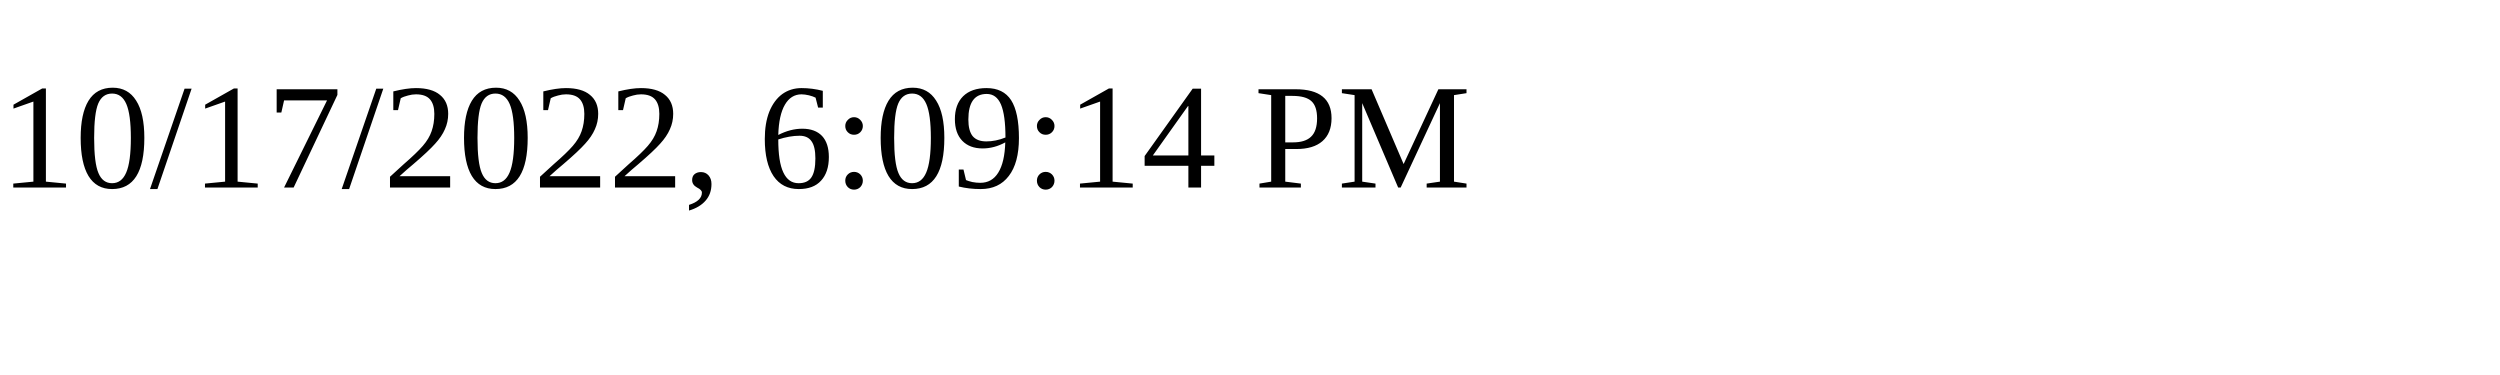
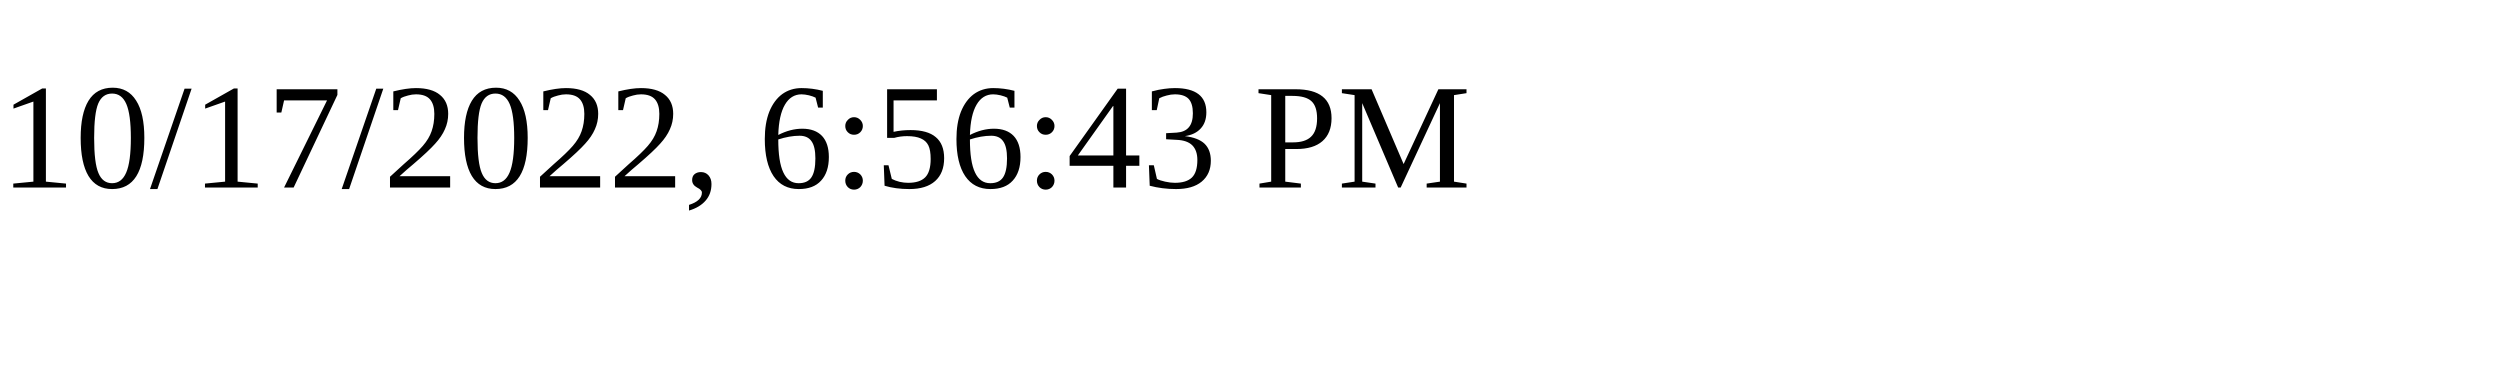
<svg xmlns="http://www.w3.org/2000/svg" height="30" width="200">
-   <text x="0" y="15">10/17/2022, 6:09:14 PM</text>
+   <text x="0" y="15">10/17/2022, 6:56:43 PM</text>
</svg>
